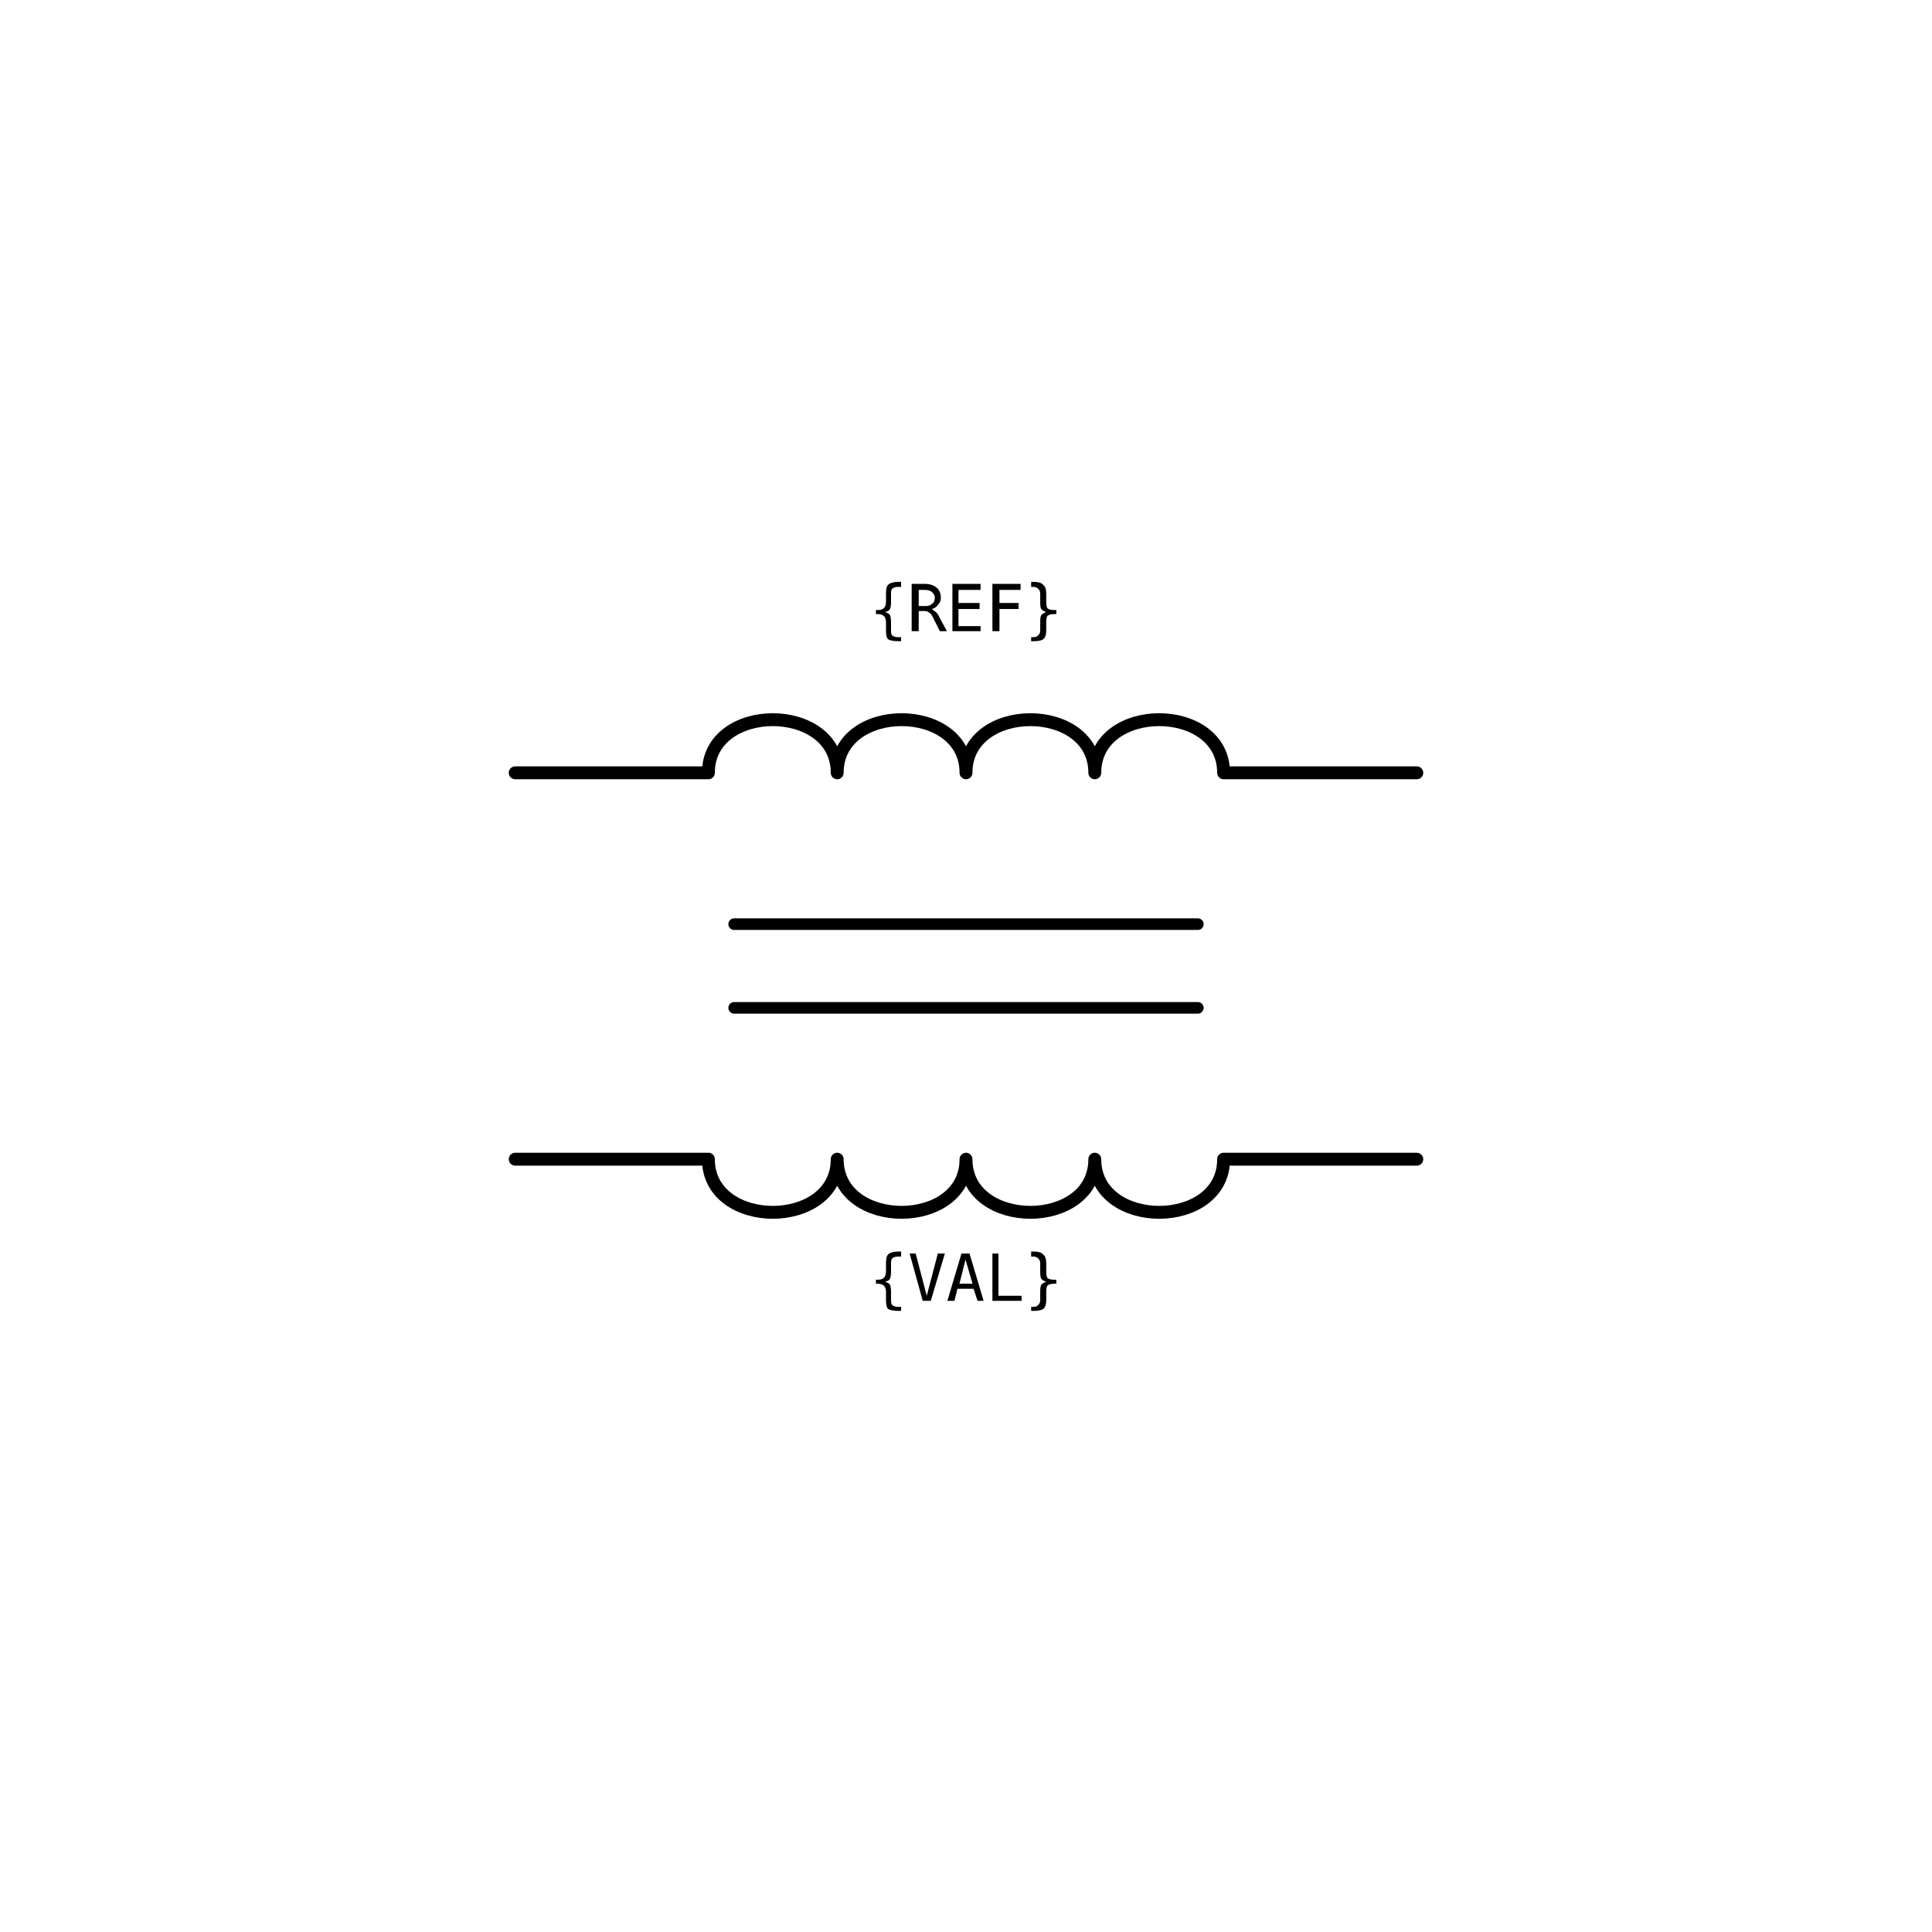
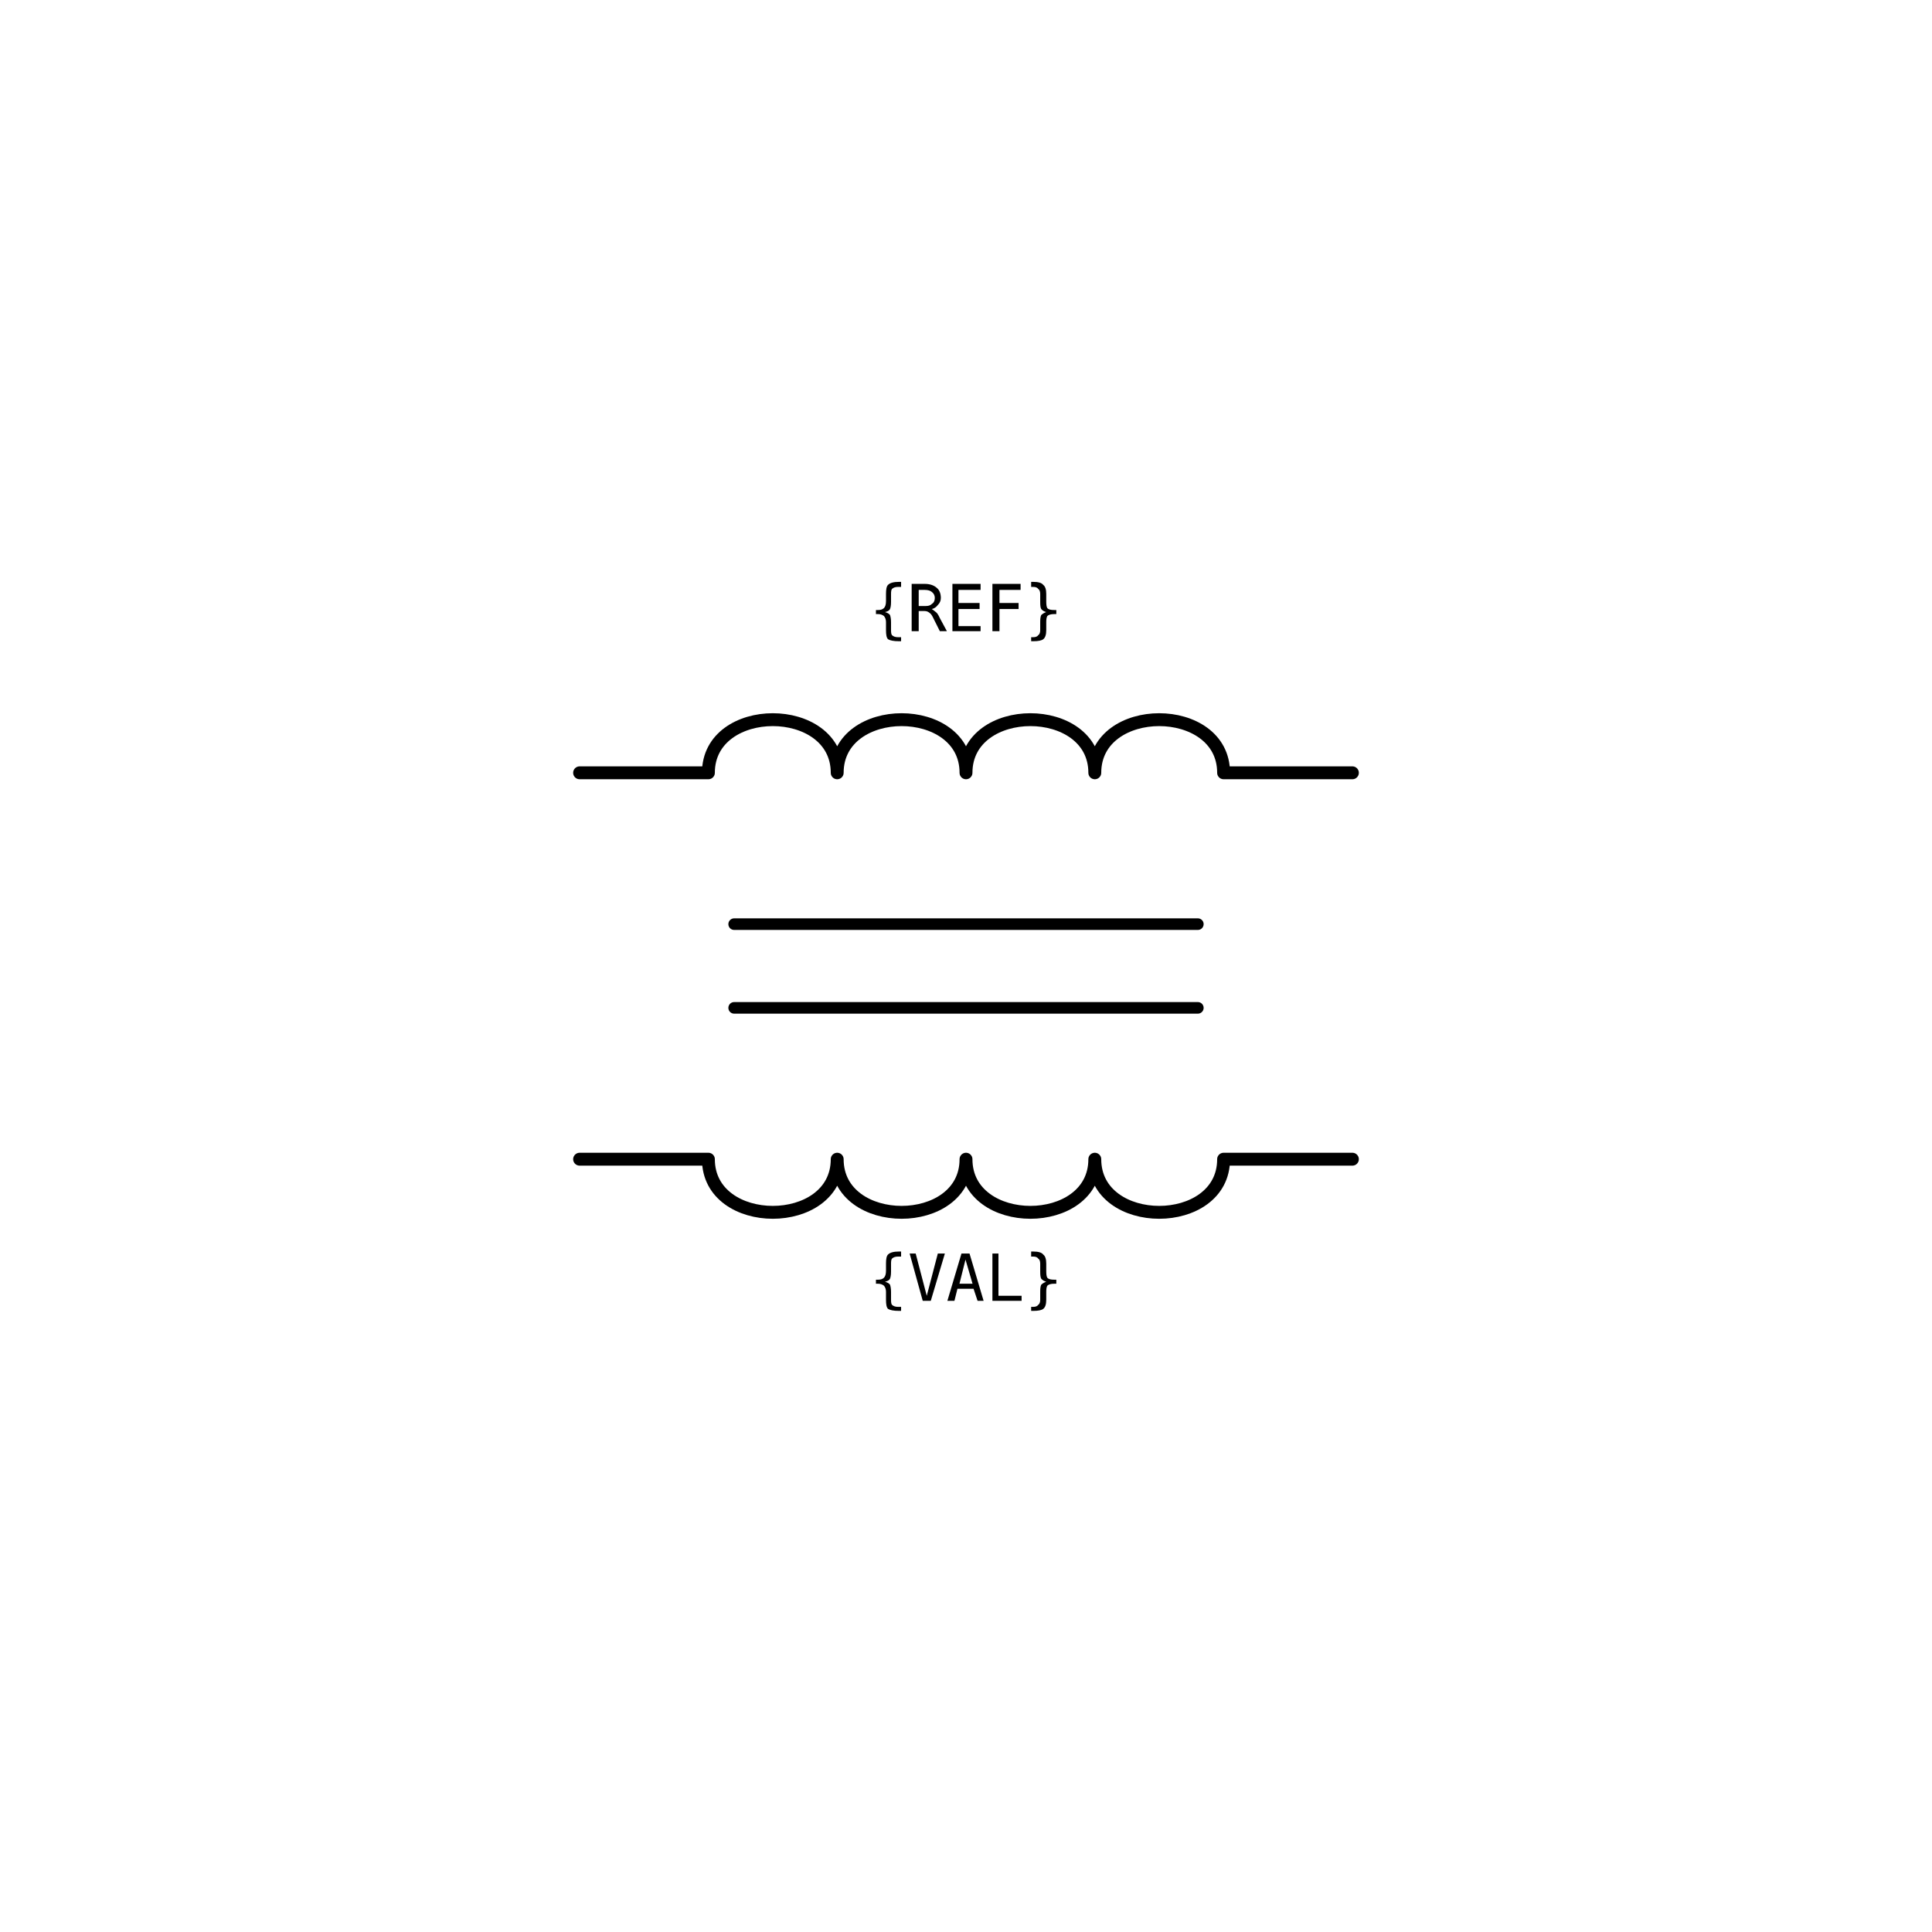
<svg xmlns="http://www.w3.org/2000/svg" width="30mm" height="30mm" viewBox="0 0 30 30" version="1.1">
  <g id="root">
    <g id="coupled_inductor">
-       <path id="upper-winding" d="M 8 12 H 11 C 11 10.9 13 10.9 13 12 C 13 10.9 15 10.9 15 12 C 15 10.9 17 10.9 17 12 C 17 10.9 19 10.9 19 12 H 22" style="fill:none;stroke:#000000;stroke-width:0.2;stroke-linecap:round;stroke-linejoin:round" />
-       <path id="lower-winding" d="M 8 18 H 11 C 11 19.1 13 19.1 13 18 C 13 19.1 15 19.1 15 18 C 15 19.1 17 19.1 17 18 C 17 19.1 19 19.1 19 18 H 22" style="fill:none;stroke:#000000;stroke-width:0.2;stroke-linecap:round;stroke-linejoin:round" />
+       <path id="upper-winding" d="M 9 12 H 11 C 11 10.9 13 10.9 13 12 C 13 10.9 15 10.9 15 12 C 15 10.9 17 10.9 17 12 C 17 10.9 19 10.9 19 12 H 21" style="fill:none;stroke:#000000;stroke-width:0.2;stroke-linecap:round;stroke-linejoin:round" />
+       <path id="lower-winding" d="M 9 18 H 11 C 11 19.1 13 19.1 13 18 C 13 19.1 15 19.1 15 18 C 15 19.1 17 19.1 17 18 C 17 19.1 19 19.1 19 18 H 21" style="fill:none;stroke:#000000;stroke-width:0.2;stroke-linecap:round;stroke-linejoin:round" />
      <path id="upper-core" d="M 11.4 14.35 H 18.6" style="fill:none;stroke:#000000;stroke-width:0.18;stroke-linecap:round" />
      <path id="lower-core" d="M 11.4 15.65 H 18.6" style="fill:none;stroke:#000000;stroke-width:0.18;stroke-linecap:round" />
-       <circle id="refblock-left-upper" cx="8" cy="12" r="0" fill="#ff0000" />
-       <circle id="refblock-right-upper" cx="22" cy="12" r="0" fill="#ff0000" />
-       <circle id="refblock-left-lower" cx="8" cy="18" r="0" fill="#ff0000" />
-       <circle id="refblock-right-lower" cx="22" cy="18" r="0" fill="#ff0000" />
+       <circle id="refblock-left-upper" cx="9" cy="12" r="0" fill="#ff0000" />
+       <circle id="refblock-right-upper" cx="21" cy="12" r="0" fill="#ff0000" />
+       <circle id="refblock-left-lower" cx="9" cy="18" r="0" fill="#ff0000" />
+       <circle id="refblock-right-lower" cx="21" cy="18" r="0" fill="#ff0000" />
      <text x="15" y="9.8" text-anchor="middle" font-family="monospace" font-size="1">{REF}</text>
      <text x="15" y="20.2" text-anchor="middle" font-family="monospace" font-size="1">{VAL}</text>
    </g>
  </g>
</svg>
